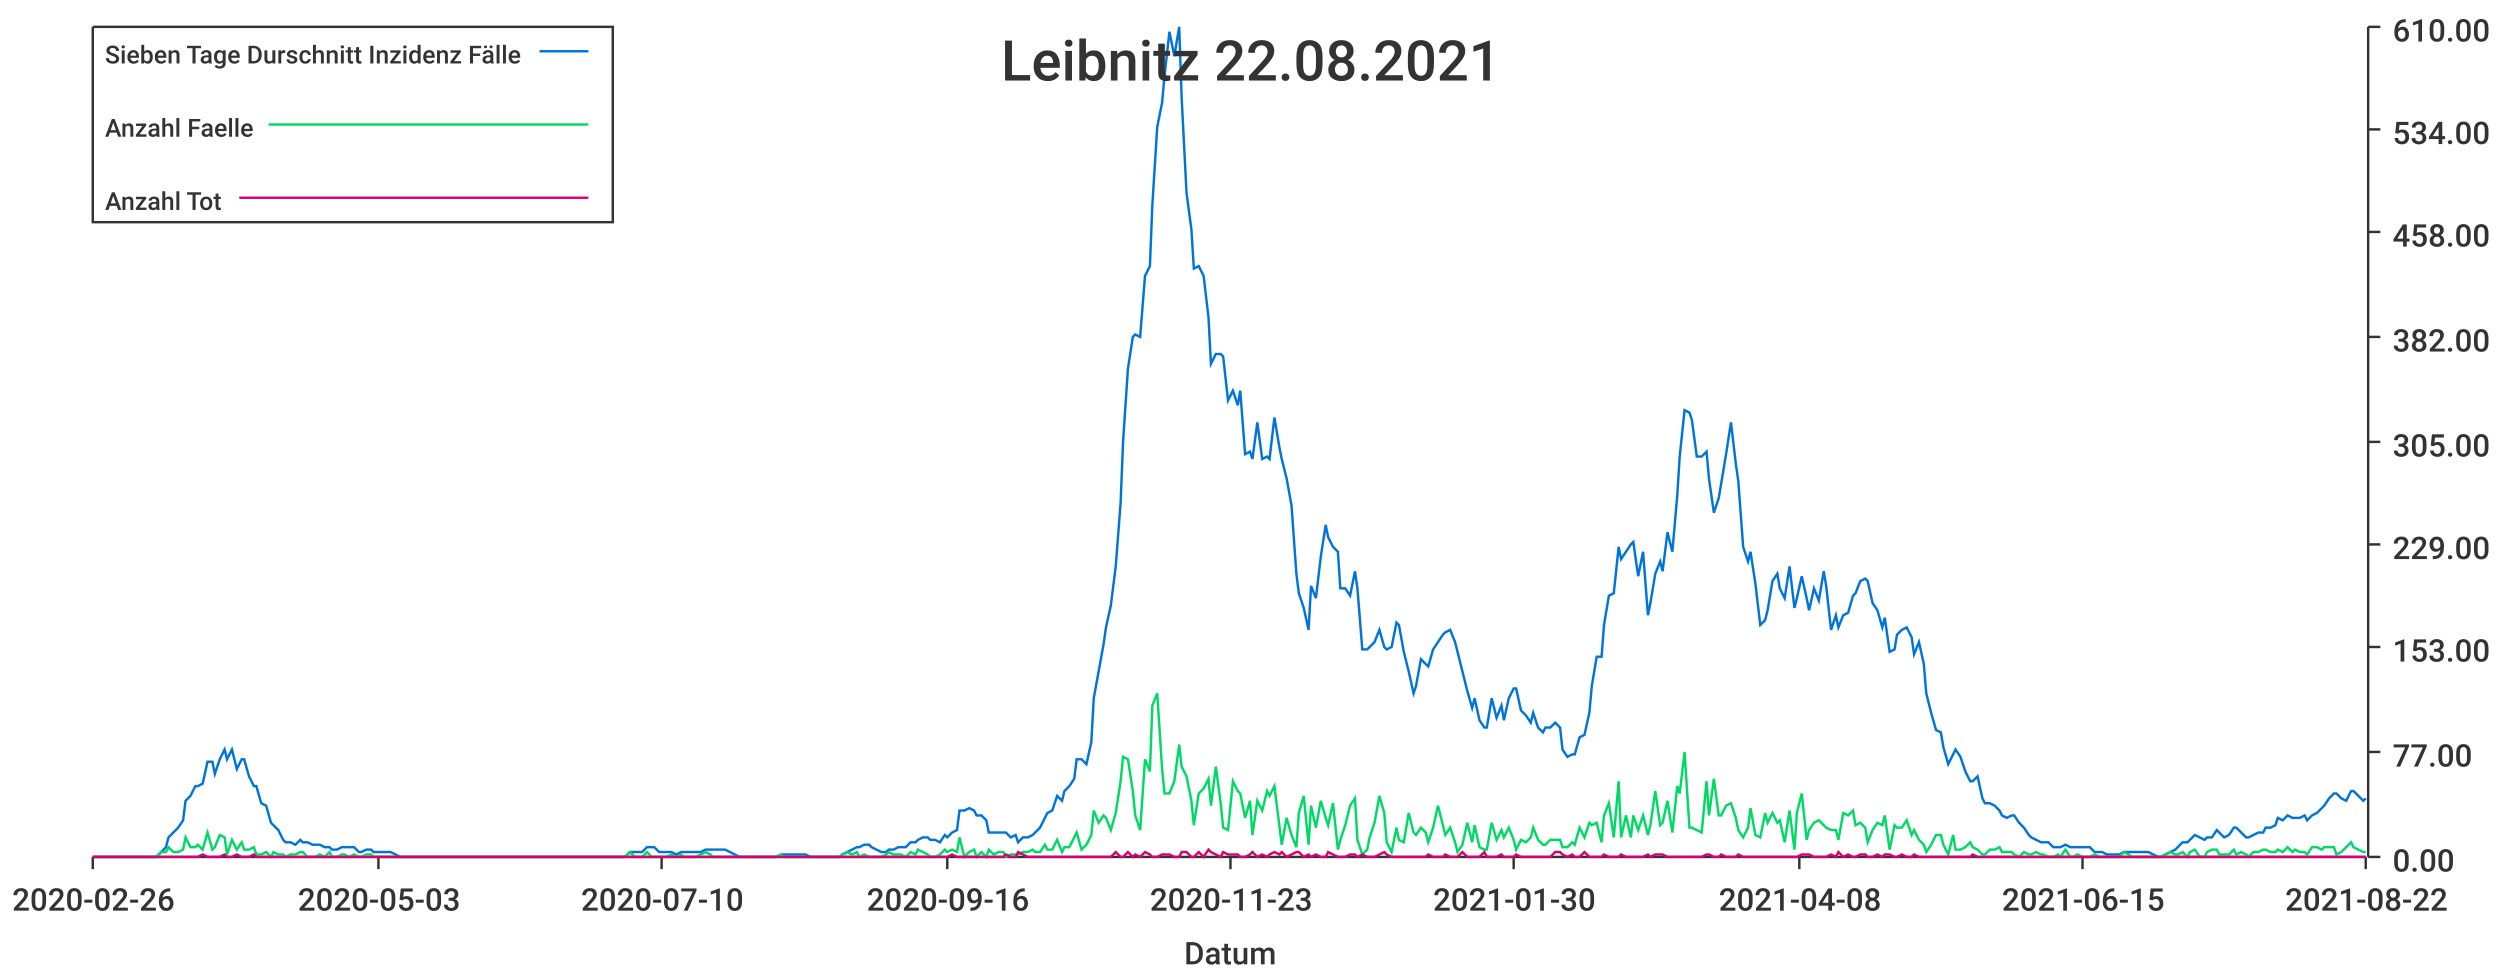
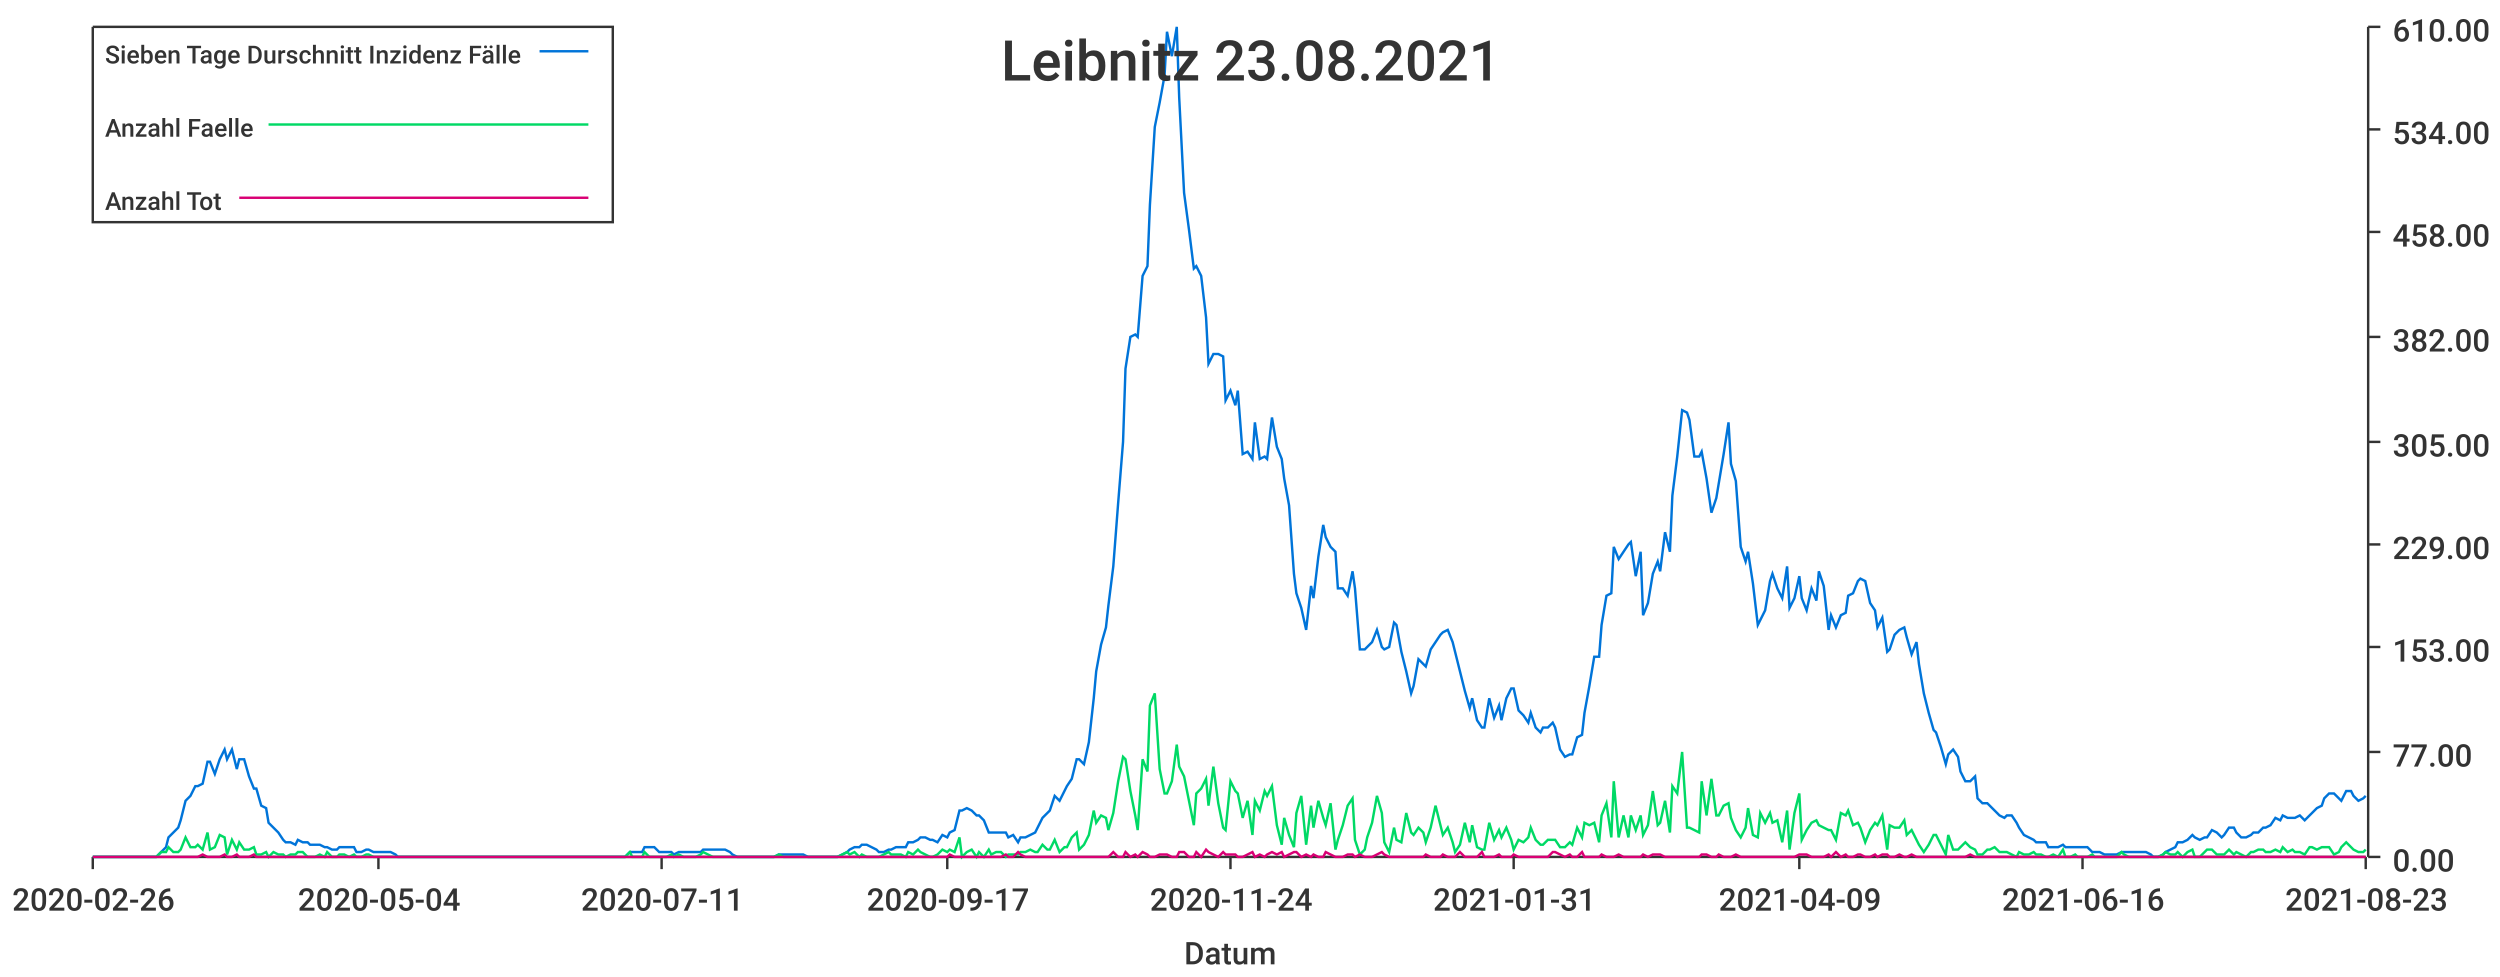
<svg xmlns="http://www.w3.org/2000/svg" width="1024" height="400">\n<path d="M 0 0 L 1024 0 L 1024 400 L 0 400 L 0 0" style="stroke-width:0;stroke:rgba(255,255,255,1.0);fill:rgba(255,255,255,1.0)" />
  <path d="M 38 11 L 969 11 L 969 351 L 38 351 L 38 11" style="stroke-width:0;stroke:rgba(255,255,255,1.0);fill:rgba(255,255,255,1.0)" />
  <path d="M 38 351 L 969 351" style="stroke-width:1;stroke:rgba(51,51,51,1.0);fill:none" />
  <path d="M 38 351 L 38 356" style="stroke-width:1;stroke:rgba(51,51,51,1.0);fill:none" />
  <text x="5" y="373" style="stroke-width:0;stroke:none;fill:rgba(51,51,51,1.0);font-size:12.8px;font-family:'Roboto Medium',sans-serif">2020-02-26</text>
  <path d="M 155 351 L 155 356" style="stroke-width:1;stroke:rgba(51,51,51,1.0);fill:none" />
-   <text x="122" y="373" style="stroke-width:0;stroke:none;fill:rgba(51,51,51,1.0);font-size:12.8px;font-family:'Roboto Medium',sans-serif">2020-05-03</text>
+   <text x="122" y="373" style="stroke-width:0;stroke:none;fill:rgba(51,51,51,1.0);font-size:12.8px;font-family:'Roboto Medium',sans-serif">2020-05-04</text>
  <path d="M 271 351 L 271 356" style="stroke-width:1;stroke:rgba(51,51,51,1.0);fill:none" />
-   <text x="238" y="373" style="stroke-width:0;stroke:none;fill:rgba(51,51,51,1.0);font-size:12.8px;font-family:'Roboto Medium',sans-serif">2020-07-10</text>
+   <text x="238" y="373" style="stroke-width:0;stroke:none;fill:rgba(51,51,51,1.0);font-size:12.8px;font-family:'Roboto Medium',sans-serif">2020-07-11</text>
  <path d="M 388 351 L 388 356" style="stroke-width:1;stroke:rgba(51,51,51,1.0);fill:none" />
-   <text x="355" y="373" style="stroke-width:0;stroke:none;fill:rgba(51,51,51,1.0);font-size:12.8px;font-family:'Roboto Medium',sans-serif">2020-09-16</text>
+   <text x="355" y="373" style="stroke-width:0;stroke:none;fill:rgba(51,51,51,1.0);font-size:12.8px;font-family:'Roboto Medium',sans-serif">2020-09-17</text>
  <path d="M 504 351 L 504 356" style="stroke-width:1;stroke:rgba(51,51,51,1.0);fill:none" />
-   <text x="471" y="373" style="stroke-width:0;stroke:none;fill:rgba(51,51,51,1.0);font-size:12.8px;font-family:'Roboto Medium',sans-serif">2020-11-23</text>
+   <text x="471" y="373" style="stroke-width:0;stroke:none;fill:rgba(51,51,51,1.0);font-size:12.8px;font-family:'Roboto Medium',sans-serif">2020-11-24</text>
  <path d="M 620 351 L 620 356" style="stroke-width:1;stroke:rgba(51,51,51,1.0);fill:none" />
-   <text x="587" y="373" style="stroke-width:0;stroke:none;fill:rgba(51,51,51,1.0);font-size:12.8px;font-family:'Roboto Medium',sans-serif">2021-01-30</text>
+   <text x="587" y="373" style="stroke-width:0;stroke:none;fill:rgba(51,51,51,1.0);font-size:12.8px;font-family:'Roboto Medium',sans-serif">2021-01-31</text>
  <path d="M 737 351 L 737 356" style="stroke-width:1;stroke:rgba(51,51,51,1.0);fill:none" />
-   <text x="704" y="373" style="stroke-width:0;stroke:none;fill:rgba(51,51,51,1.0);font-size:12.8px;font-family:'Roboto Medium',sans-serif">2021-04-08</text>
+   <text x="704" y="373" style="stroke-width:0;stroke:none;fill:rgba(51,51,51,1.0);font-size:12.8px;font-family:'Roboto Medium',sans-serif">2021-04-09</text>
  <path d="M 853 351 L 853 356" style="stroke-width:1;stroke:rgba(51,51,51,1.0);fill:none" />
-   <text x="820" y="373" style="stroke-width:0;stroke:none;fill:rgba(51,51,51,1.0);font-size:12.8px;font-family:'Roboto Medium',sans-serif">2021-06-15</text>
+   <text x="820" y="373" style="stroke-width:0;stroke:none;fill:rgba(51,51,51,1.0);font-size:12.8px;font-family:'Roboto Medium',sans-serif">2021-06-16</text>
  <path d="M 969 351 L 969 356" style="stroke-width:1;stroke:rgba(51,51,51,1.0);fill:none" />
-   <text x="936" y="373" style="stroke-width:0;stroke:none;fill:rgba(51,51,51,1.0);font-size:12.8px;font-family:'Roboto Medium',sans-serif">2021-08-22</text>
+   <text x="936" y="373" style="stroke-width:0;stroke:none;fill:rgba(51,51,51,1.0);font-size:12.8px;font-family:'Roboto Medium',sans-serif">2021-08-23</text>
  <text x="485" y="395" style="stroke-width:0;stroke:none;fill:rgba(51,51,51,1.0);font-size:12.8px;font-family:'Roboto Medium',sans-serif">Datum</text>
  <path d="M 970 351 L 970 11" style="stroke-width:1;stroke:rgba(51,51,51,1.0);fill:none" />
  <path d="M 970 351 L 975 351" style="stroke-width:1;stroke:rgba(51,51,51,1.0);fill:none" />
  <text x="980" y="357" style="stroke-width:0;stroke:none;fill:rgba(51,51,51,1.0);font-size:12.8px;font-family:'Roboto Medium',sans-serif">0.00</text>
  <path d="M 970 308 L 975 308" style="stroke-width:1;stroke:rgba(51,51,51,1.0);fill:none" />
  <text x="980" y="314" style="stroke-width:0;stroke:none;fill:rgba(51,51,51,1.0);font-size:12.8px;font-family:'Roboto Medium',sans-serif">77.00</text>
  <path d="M 970 265 L 975 265" style="stroke-width:1;stroke:rgba(51,51,51,1.0);fill:none" />
  <text x="980" y="271" style="stroke-width:0;stroke:none;fill:rgba(51,51,51,1.0);font-size:12.8px;font-family:'Roboto Medium',sans-serif">153.00</text>
  <path d="M 970 223 L 975 223" style="stroke-width:1;stroke:rgba(51,51,51,1.0);fill:none" />
  <text x="980" y="229" style="stroke-width:0;stroke:none;fill:rgba(51,51,51,1.0);font-size:12.8px;font-family:'Roboto Medium',sans-serif">229.00</text>
  <path d="M 970 181 L 975 181" style="stroke-width:1;stroke:rgba(51,51,51,1.0);fill:none" />
  <text x="980" y="187" style="stroke-width:0;stroke:none;fill:rgba(51,51,51,1.0);font-size:12.8px;font-family:'Roboto Medium',sans-serif">305.00</text>
  <path d="M 970 138 L 975 138" style="stroke-width:1;stroke:rgba(51,51,51,1.0);fill:none" />
  <text x="980" y="144" style="stroke-width:0;stroke:none;fill:rgba(51,51,51,1.0);font-size:12.8px;font-family:'Roboto Medium',sans-serif">382.00</text>
  <path d="M 970 95 L 975 95" style="stroke-width:1;stroke:rgba(51,51,51,1.0);fill:none" />
  <text x="980" y="101" style="stroke-width:0;stroke:none;fill:rgba(51,51,51,1.0);font-size:12.8px;font-family:'Roboto Medium',sans-serif">458.00</text>
  <path d="M 970 53 L 975 53" style="stroke-width:1;stroke:rgba(51,51,51,1.0);fill:none" />
  <text x="980" y="59" style="stroke-width:0;stroke:none;fill:rgba(51,51,51,1.0);font-size:12.8px;font-family:'Roboto Medium',sans-serif">534.00</text>
  <path d="M 970 11 L 975 11" style="stroke-width:1;stroke:rgba(51,51,51,1.0);fill:none" />
  <text x="980" y="17" style="stroke-width:0;stroke:none;fill:rgba(51,51,51,1.0);font-size:12.8px;font-family:'Roboto Medium',sans-serif">610.00</text>
-   <path d="M 38 351 L 40 351 L 42 351 L 44 351 L 45 351 L 47 351 L 49 351 L 51 351 L 52 351 L 54 351 L 56 351 L 57 351 L 59 351 L 61 351 L 63 351 L 64 351 L 66 349 L 68 347 L 69 343 L 71 341 L 73 339 L 75 336 L 76 328 L 78 326 L 80 322 L 81 322 L 83 321 L 85 312 L 87 312 L 88 317 L 90 311 L 92 307 L 93 311 L 95 307 L 97 315 L 99 311 L 100 311 L 102 318 L 104 322 L 105 322 L 107 329 L 109 330 L 111 337 L 112 338 L 114 340 L 116 344 L 117 345 L 119 345 L 121 346 L 123 344 L 124 345 L 126 345 L 128 346 L 129 346 L 131 346 L 133 347 L 135 347 L 136 348 L 138 348 L 140 347 L 141 347 L 143 347 L 145 347 L 147 349 L 148 349 L 150 348 L 152 348 L 153 349 L 155 349 L 157 349 L 159 349 L 160 349 L 162 350 L 164 351 L 165 351 L 167 351 L 169 351 L 171 351 L 172 351 L 174 351 L 176 351 L 177 351 L 179 351 L 181 351 L 183 351 L 184 351 L 186 351 L 188 351 L 189 351 L 191 351 L 193 351 L 195 351 L 196 351 L 198 351 L 200 351 L 201 351 L 203 351 L 205 351 L 207 351 L 208 351 L 210 351 L 212 351 L 213 351 L 215 351 L 217 351 L 219 351 L 220 351 L 222 351 L 224 351 L 225 351 L 227 351 L 229 351 L 231 351 L 232 351 L 234 351 L 236 351 L 237 351 L 239 351 L 241 351 L 243 351 L 244 351 L 246 351 L 248 351 L 249 351 L 251 351 L 253 351 L 255 351 L 256 351 L 258 349 L 260 349 L 261 349 L 263 349 L 265 347 L 267 347 L 268 347 L 270 349 L 272 349 L 273 349 L 275 349 L 277 350 L 279 349 L 280 349 L 282 349 L 284 349 L 285 349 L 287 349 L 289 348 L 291 348 L 292 348 L 294 348 L 296 348 L 297 348 L 299 349 L 301 350 L 303 351 L 304 351 L 306 351 L 308 351 L 309 351 L 311 351 L 313 351 L 315 351 L 316 351 L 318 351 L 320 350 L 321 350 L 323 350 L 325 350 L 327 350 L 328 350 L 330 350 L 332 351 L 333 351 L 335 351 L 337 351 L 339 351 L 340 351 L 342 351 L 344 351 L 345 350 L 347 349 L 349 348 L 351 347 L 352 347 L 354 346 L 356 346 L 357 347 L 359 348 L 361 349 L 363 349 L 364 348 L 366 348 L 368 347 L 369 347 L 371 347 L 373 345 L 375 345 L 376 344 L 378 343 L 380 343 L 381 344 L 383 344 L 385 345 L 387 342 L 388 343 L 390 341 L 392 340 L 393 332 L 395 332 L 397 331 L 399 332 L 400 334 L 402 334 L 404 336 L 405 341 L 407 341 L 409 341 L 411 341 L 412 341 L 414 343 L 416 342 L 417 345 L 419 343 L 421 343 L 423 342 L 424 341 L 426 339 L 428 335 L 429 333 L 431 332 L 433 326 L 435 328 L 436 324 L 438 322 L 440 319 L 441 311 L 443 311 L 445 313 L 447 304 L 448 286 L 450 275 L 452 264 L 453 257 L 455 248 L 457 232 L 459 206 L 460 181 L 462 151 L 464 138 L 465 137 L 467 138 L 469 113 L 471 109 L 472 84 L 474 52 L 476 42 L 477 31 L 479 13 L 481 23 L 483 11 L 484 40 L 486 79 L 488 94 L 489 110 L 491 109 L 493 113 L 495 130 L 496 149 L 498 145 L 500 145 L 501 146 L 503 164 L 505 160 L 507 166 L 508 160 L 510 186 L 512 185 L 513 188 L 515 173 L 517 188 L 519 187 L 520 188 L 522 171 L 524 183 L 525 188 L 527 196 L 529 207 L 531 235 L 532 243 L 534 249 L 536 258 L 537 240 L 539 245 L 541 228 L 543 215 L 544 220 L 546 224 L 548 226 L 549 241 L 551 241 L 553 244 L 555 234 L 556 241 L 558 266 L 560 266 L 561 265 L 563 263 L 565 258 L 567 265 L 568 266 L 570 265 L 572 255 L 573 256 L 575 267 L 577 275 L 579 284 L 580 281 L 582 270 L 584 272 L 585 273 L 587 266 L 589 263 L 591 260 L 592 259 L 594 258 L 596 263 L 597 267 L 599 275 L 601 283 L 603 290 L 604 286 L 606 295 L 608 298 L 609 298 L 611 286 L 613 294 L 615 289 L 616 295 L 618 286 L 620 282 L 621 282 L 623 291 L 625 293 L 627 296 L 628 292 L 630 298 L 632 300 L 633 298 L 635 298 L 637 296 L 639 298 L 640 307 L 642 310 L 644 309 L 645 309 L 647 302 L 649 301 L 651 292 L 652 281 L 654 269 L 656 269 L 657 256 L 659 244 L 661 243 L 663 224 L 664 229 L 666 226 L 668 223 L 669 222 L 671 236 L 673 226 L 675 252 L 676 247 L 678 235 L 680 230 L 681 234 L 683 218 L 685 226 L 687 203 L 688 187 L 690 168 L 692 169 L 693 172 L 695 187 L 697 187 L 699 185 L 700 196 L 702 210 L 704 204 L 705 198 L 707 186 L 709 173 L 711 190 L 712 197 L 714 224 L 716 230 L 717 226 L 719 239 L 721 256 L 723 254 L 724 250 L 726 238 L 728 235 L 729 241 L 731 245 L 733 232 L 735 249 L 736 245 L 738 236 L 740 245 L 741 250 L 743 241 L 745 246 L 747 234 L 748 240 L 750 258 L 752 252 L 753 257 L 755 252 L 757 251 L 759 244 L 760 243 L 762 238 L 764 237 L 765 238 L 767 247 L 769 250 L 771 257 L 772 253 L 774 267 L 776 266 L 777 260 L 779 258 L 781 257 L 783 261 L 784 268 L 786 263 L 788 272 L 789 284 L 791 292 L 793 299 L 795 300 L 796 306 L 798 313 L 800 309 L 801 307 L 803 310 L 805 316 L 807 320 L 808 320 L 810 318 L 812 327 L 813 329 L 815 329 L 817 330 L 819 332 L 820 334 L 822 335 L 824 334 L 825 334 L 827 337 L 829 339 L 831 342 L 832 343 L 834 344 L 836 345 L 837 345 L 839 345 L 841 347 L 843 347 L 844 347 L 846 346 L 848 347 L 849 347 L 851 347 L 853 347 L 855 347 L 856 347 L 858 349 L 860 349 L 861 349 L 863 350 L 865 350 L 867 350 L 868 350 L 870 349 L 872 349 L 873 349 L 875 349 L 877 349 L 879 349 L 880 349 L 882 350 L 884 351 L 885 351 L 887 350 L 889 349 L 891 348 L 892 347 L 894 345 L 896 345 L 897 344 L 899 342 L 901 343 L 903 344 L 904 343 L 906 343 L 908 340 L 909 341 L 911 343 L 913 342 L 915 339 L 916 339 L 918 341 L 920 343 L 921 343 L 923 342 L 925 341 L 927 341 L 928 339 L 930 339 L 932 338 L 933 335 L 935 336 L 937 334 L 939 335 L 940 335 L 942 335 L 944 334 L 945 336 L 947 334 L 949 333 L 951 331 L 952 330 L 954 327 L 956 325 L 957 325 L 959 327 L 961 328 L 963 324 L 964 324 L 966 326 L 968 328 L 969 327" style="stroke-width:1;stroke:rgba(0,116,217,1.0);fill:none" />
-   <path d="M 38 351 L 40 351 L 42 351 L 44 351 L 45 351 L 47 351 L 49 351 L 51 351 L 52 351 L 54 351 L 56 351 L 57 351 L 59 351 L 61 351 L 63 351 L 64 351 L 66 349 L 68 349 L 69 347 L 71 349 L 73 349 L 75 348 L 76 343 L 78 347 L 80 347 L 81 346 L 83 348 L 85 341 L 87 348 L 88 347 L 90 342 L 92 343 L 93 350 L 95 344 L 97 348 L 99 345 L 100 348 L 102 348 L 104 347 L 105 350 L 107 350 L 109 349 L 111 351 L 112 349 L 114 350 L 116 350 L 117 351 L 119 350 L 121 350 L 123 349 L 124 349 L 126 351 L 128 351 L 129 351 L 131 350 L 133 351 L 135 349 L 136 351 L 138 351 L 140 350 L 141 350 L 143 351 L 145 350 L 147 351 L 148 351 L 150 350 L 152 350 L 153 351 L 155 351 L 157 351 L 159 351 L 160 351 L 162 351 L 164 351 L 165 351 L 167 351 L 169 351 L 171 351 L 172 351 L 174 351 L 176 351 L 177 351 L 179 351 L 181 351 L 183 351 L 184 351 L 186 351 L 188 351 L 189 351 L 191 351 L 193 351 L 195 351 L 196 351 L 198 351 L 200 351 L 201 351 L 203 351 L 205 351 L 207 351 L 208 351 L 210 351 L 212 351 L 213 351 L 215 351 L 217 351 L 219 351 L 220 351 L 222 351 L 224 351 L 225 351 L 227 351 L 229 351 L 231 351 L 232 351 L 234 351 L 236 351 L 237 351 L 239 351 L 241 351 L 243 351 L 244 351 L 246 351 L 248 351 L 249 351 L 251 351 L 253 351 L 255 351 L 256 351 L 258 349 L 260 351 L 261 351 L 263 351 L 265 349 L 267 351 L 268 351 L 270 351 L 272 351 L 273 351 L 275 350 L 277 351 L 279 350 L 280 351 L 282 351 L 284 351 L 285 351 L 287 350 L 289 349 L 291 350 L 292 351 L 294 351 L 296 351 L 297 351 L 299 351 L 301 351 L 303 351 L 304 351 L 306 351 L 308 351 L 309 351 L 311 351 L 313 351 L 315 351 L 316 351 L 318 351 L 320 350 L 321 351 L 323 351 L 325 351 L 327 351 L 328 351 L 330 351 L 332 351 L 333 351 L 335 351 L 337 351 L 339 351 L 340 351 L 342 351 L 344 351 L 345 350 L 347 349 L 349 350 L 351 349 L 352 351 L 354 350 L 356 351 L 357 351 L 359 351 L 361 351 L 363 350 L 364 349 L 366 350 L 368 350 L 369 350 L 371 351 L 373 349 L 375 350 L 376 348 L 378 349 L 380 350 L 381 351 L 383 351 L 385 350 L 387 348 L 388 349 L 390 348 L 392 349 L 393 343 L 395 351 L 397 349 L 399 348 L 400 351 L 402 349 L 404 351 L 405 348 L 407 350 L 409 349 L 411 349 L 412 351 L 414 350 L 416 350 L 417 350 L 419 349 L 421 349 L 423 348 L 424 349 L 426 349 L 428 346 L 429 348 L 431 348 L 433 344 L 435 349 L 436 347 L 438 347 L 440 343 L 441 341 L 443 348 L 445 346 L 447 342 L 448 332 L 450 337 L 452 334 L 453 335 L 455 340 L 457 333 L 459 320 L 460 310 L 462 311 L 464 324 L 465 334 L 467 340 L 469 311 L 471 316 L 472 289 L 474 284 L 476 315 L 477 325 L 479 325 L 481 320 L 483 305 L 484 314 L 486 318 L 488 328 L 489 338 L 491 325 L 493 323 L 495 319 L 496 330 L 498 314 L 500 329 L 501 339 L 503 340 L 505 320 L 507 324 L 508 325 L 510 335 L 512 328 L 513 342 L 515 328 L 517 332 L 519 324 L 520 326 L 522 322 L 524 338 L 525 346 L 527 335 L 529 342 L 531 347 L 532 333 L 534 326 L 536 346 L 537 330 L 539 339 L 541 328 L 543 335 L 544 338 L 546 329 L 548 348 L 549 344 L 551 338 L 553 330 L 555 327 L 556 344 L 558 350 L 560 348 L 561 343 L 563 337 L 565 326 L 567 333 L 568 345 L 570 349 L 572 339 L 573 344 L 575 345 L 577 333 L 579 341 L 580 342 L 582 339 L 584 341 L 585 345 L 587 339 L 589 330 L 591 338 L 592 342 L 594 339 L 596 345 L 597 349 L 599 346 L 601 337 L 603 345 L 604 338 L 606 347 L 608 348 L 609 348 L 611 337 L 613 344 L 615 340 L 616 343 L 618 339 L 620 344 L 621 348 L 623 344 L 625 345 L 627 343 L 628 339 L 630 344 L 632 346 L 633 346 L 635 344 L 637 344 L 639 344 L 640 347 L 642 347 L 644 345 L 645 346 L 647 339 L 649 343 L 651 337 L 652 338 L 654 337 L 656 345 L 657 334 L 659 329 L 661 343 L 663 320 L 664 343 L 666 334 L 668 343 L 669 334 L 671 340 L 673 334 L 675 342 L 676 338 L 678 324 L 680 338 L 681 337 L 683 328 L 685 341 L 687 322 L 688 325 L 690 308 L 692 339 L 693 339 L 695 340 L 697 341 L 699 320 L 700 334 L 702 319 L 704 334 L 705 334 L 707 330 L 709 329 L 711 335 L 712 340 L 714 343 L 716 339 L 717 331 L 719 342 L 721 343 L 723 333 L 724 337 L 726 333 L 728 337 L 729 336 L 731 345 L 733 332 L 735 348 L 736 333 L 738 325 L 740 344 L 741 340 L 743 337 L 745 336 L 747 338 L 748 339 L 750 340 L 752 340 L 753 344 L 755 333 L 757 334 L 759 332 L 760 338 L 762 337 L 764 339 L 765 345 L 767 340 L 769 337 L 771 338 L 772 334 L 774 348 L 776 338 L 777 339 L 779 339 L 781 336 L 783 342 L 784 340 L 786 344 L 788 346 L 789 349 L 791 346 L 793 342 L 795 342 L 796 346 L 798 350 L 800 342 L 801 348 L 803 348 L 805 347 L 807 345 L 808 347 L 810 348 L 812 350 L 813 350 L 815 348 L 817 348 L 819 347 L 820 349 L 822 349 L 824 349 L 825 350 L 827 351 L 829 349 L 831 350 L 832 350 L 834 349 L 836 350 L 837 350 L 839 351 L 841 351 L 843 350 L 844 351 L 846 348 L 848 351 L 849 351 L 851 350 L 853 351 L 855 351 L 856 351 L 858 350 L 860 351 L 861 351 L 863 351 L 865 351 L 867 351 L 868 351 L 870 349 L 872 350 L 873 351 L 875 351 L 877 351 L 879 351 L 880 351 L 882 351 L 884 351 L 885 351 L 887 350 L 889 349 L 891 350 L 892 350 L 894 349 L 896 351 L 897 349 L 899 348 L 901 351 L 903 351 L 904 349 L 906 348 L 908 348 L 909 350 L 911 350 L 913 350 L 915 348 L 916 350 L 918 349 L 920 350 L 921 351 L 923 349 L 925 349 L 927 348 L 928 348 L 930 349 L 932 349 L 933 348 L 935 349 L 937 347 L 939 349 L 940 348 L 942 349 L 944 349 L 945 350 L 947 347 L 949 347 L 951 348 L 952 347 L 954 347 L 956 347 L 957 350 L 959 349 L 961 347 L 963 345 L 964 347 L 966 348 L 968 349 L 969 349" style="stroke-width:1;stroke:rgba(0,217,101,1.0);fill:none" />
-   <path d="M 38 351 L 40 351 L 42 351 L 44 351 L 45 351 L 47 351 L 49 351 L 51 351 L 52 351 L 54 351 L 56 351 L 57 351 L 59 351 L 61 351 L 63 351 L 64 351 L 66 351 L 68 351 L 69 351 L 71 351 L 73 351 L 75 351 L 76 351 L 78 351 L 80 351 L 81 351 L 83 350 L 85 351 L 87 351 L 88 351 L 90 351 L 92 350 L 93 351 L 95 351 L 97 350 L 99 351 L 100 351 L 102 351 L 104 350 L 105 351 L 107 351 L 109 351 L 111 351 L 112 351 L 114 351 L 116 351 L 117 351 L 119 351 L 121 351 L 123 351 L 124 351 L 126 351 L 128 351 L 129 351 L 131 351 L 133 351 L 135 351 L 136 351 L 138 351 L 140 351 L 141 351 L 143 351 L 145 351 L 147 351 L 148 351 L 150 351 L 152 351 L 153 351 L 155 351 L 157 351 L 159 351 L 160 351 L 162 351 L 164 351 L 165 351 L 167 351 L 169 351 L 171 351 L 172 351 L 174 351 L 176 351 L 177 351 L 179 351 L 181 351 L 183 351 L 184 351 L 186 351 L 188 351 L 189 351 L 191 351 L 193 351 L 195 351 L 196 351 L 198 351 L 200 351 L 201 351 L 203 351 L 205 351 L 207 351 L 208 351 L 210 351 L 212 351 L 213 351 L 215 351 L 217 351 L 219 351 L 220 351 L 222 351 L 224 351 L 225 351 L 227 351 L 229 351 L 231 351 L 232 351 L 234 351 L 236 351 L 237 351 L 239 351 L 241 351 L 243 351 L 244 351 L 246 351 L 248 351 L 249 351 L 251 351 L 253 351 L 255 351 L 256 351 L 258 351 L 260 351 L 261 351 L 263 351 L 265 351 L 267 351 L 268 351 L 270 351 L 272 351 L 273 351 L 275 351 L 277 351 L 279 351 L 280 351 L 282 351 L 284 351 L 285 351 L 287 351 L 289 351 L 291 351 L 292 351 L 294 351 L 296 351 L 297 351 L 299 351 L 301 351 L 303 351 L 304 351 L 306 351 L 308 351 L 309 351 L 311 351 L 313 351 L 315 351 L 316 351 L 318 351 L 320 351 L 321 351 L 323 351 L 325 351 L 327 351 L 328 351 L 330 351 L 332 351 L 333 351 L 335 351 L 337 351 L 339 351 L 340 351 L 342 351 L 344 351 L 345 351 L 347 351 L 349 351 L 351 351 L 352 351 L 354 351 L 356 351 L 357 351 L 359 351 L 361 351 L 363 351 L 364 351 L 366 351 L 368 351 L 369 351 L 371 351 L 373 351 L 375 351 L 376 351 L 378 351 L 380 351 L 381 351 L 383 351 L 385 351 L 387 351 L 388 351 L 390 350 L 392 351 L 393 351 L 395 351 L 397 351 L 399 351 L 400 351 L 402 351 L 404 351 L 405 351 L 407 351 L 409 351 L 411 351 L 412 350 L 414 351 L 416 351 L 417 349 L 419 350 L 421 351 L 423 351 L 424 351 L 426 351 L 428 351 L 429 351 L 431 351 L 433 351 L 435 351 L 436 351 L 438 351 L 440 351 L 441 351 L 443 351 L 445 351 L 447 351 L 448 351 L 450 351 L 452 351 L 453 351 L 455 351 L 457 349 L 459 351 L 460 351 L 462 349 L 464 351 L 465 350 L 467 351 L 469 349 L 471 350 L 472 351 L 474 351 L 476 350 L 477 350 L 479 350 L 481 351 L 483 351 L 484 349 L 486 349 L 488 351 L 489 351 L 491 349 L 493 351 L 495 348 L 496 349 L 498 350 L 500 351 L 501 349 L 503 350 L 505 350 L 507 350 L 508 351 L 510 351 L 512 350 L 513 349 L 515 351 L 517 350 L 519 351 L 520 350 L 522 349 L 524 350 L 525 349 L 527 351 L 529 350 L 531 349 L 532 349 L 534 351 L 536 350 L 537 351 L 539 350 L 541 351 L 543 351 L 544 349 L 546 350 L 548 351 L 549 351 L 551 351 L 553 350 L 555 350 L 556 351 L 558 350 L 560 351 L 561 351 L 563 351 L 565 350 L 567 349 L 568 350 L 570 351 L 572 351 L 573 351 L 575 351 L 577 351 L 579 351 L 580 351 L 582 351 L 584 351 L 585 350 L 587 351 L 589 351 L 591 351 L 592 350 L 594 351 L 596 351 L 597 351 L 599 349 L 601 351 L 603 351 L 604 351 L 606 351 L 608 349 L 609 351 L 611 351 L 613 351 L 615 350 L 616 351 L 618 351 L 620 351 L 621 350 L 623 351 L 625 351 L 627 351 L 628 351 L 630 351 L 632 351 L 633 351 L 635 351 L 637 349 L 639 349 L 640 350 L 642 351 L 644 350 L 645 351 L 647 351 L 649 349 L 651 351 L 652 351 L 654 351 L 656 351 L 657 350 L 659 351 L 661 351 L 663 351 L 664 350 L 666 351 L 668 351 L 669 351 L 671 351 L 673 351 L 675 350 L 676 351 L 678 350 L 680 350 L 681 350 L 683 351 L 685 351 L 687 351 L 688 351 L 690 351 L 692 351 L 693 351 L 695 351 L 697 351 L 699 350 L 700 350 L 702 351 L 704 351 L 705 350 L 707 351 L 709 351 L 711 351 L 712 350 L 714 351 L 716 351 L 717 351 L 719 351 L 721 351 L 723 351 L 724 351 L 726 351 L 728 351 L 729 351 L 731 351 L 733 351 L 735 351 L 736 351 L 738 350 L 740 350 L 741 350 L 743 351 L 745 351 L 747 351 L 748 351 L 750 350 L 752 351 L 753 349 L 755 351 L 757 350 L 759 351 L 760 351 L 762 350 L 764 350 L 765 351 L 767 351 L 769 350 L 771 351 L 772 350 L 774 350 L 776 351 L 777 351 L 779 350 L 781 351 L 783 351 L 784 350 L 786 351 L 788 351 L 789 351 L 791 351 L 793 351 L 795 351 L 796 351 L 798 351 L 800 351 L 801 351 L 803 351 L 805 351 L 807 351 L 808 350 L 810 351 L 812 351 L 813 351 L 815 351 L 817 351 L 819 351 L 820 351 L 822 351 L 824 351 L 825 351 L 827 351 L 829 351 L 831 351 L 832 351 L 834 351 L 836 351 L 837 351 L 839 351 L 841 351 L 843 351 L 844 351 L 846 351 L 848 351 L 849 351 L 851 351 L 853 351 L 855 351 L 856 351 L 858 351 L 860 351 L 861 351 L 863 351 L 865 351 L 867 351 L 868 351 L 870 351 L 872 351 L 873 351 L 875 351 L 877 351 L 879 351 L 880 351 L 882 351 L 884 351 L 885 351 L 887 351 L 889 351 L 891 351 L 892 351 L 894 351 L 896 351 L 897 351 L 899 351 L 901 351 L 903 351 L 904 351 L 906 351 L 908 351 L 909 351 L 911 351 L 913 351 L 915 351 L 916 351 L 918 351 L 920 351 L 921 351 L 923 351 L 925 351 L 927 351 L 928 351 L 930 351 L 932 351 L 933 351 L 935 351 L 937 351 L 939 351 L 940 351 L 942 351 L 944 351 L 945 351 L 947 351 L 949 351 L 951 351 L 952 351 L 954 351 L 956 351 L 957 351 L 959 351 L 961 351 L 963 351 L 964 351 L 966 351 L 968 351 L 969 351" style="stroke-width:1;stroke:rgba(217,0,116,1.0);fill:none" />
-   <text x="410" y="33" style="stroke-width:0;stroke:none;fill:rgba(51,51,51,1.0);font-size:23.0px;font-family:'Roboto Medium',sans-serif">Leibnitz 22.08.2021</text>
+   <path d="M 38 351 L 40 351 L 42 351 L 44 351 L 45 351 L 47 351 L 49 351 L 50 351 L 52 351 L 54 351 L 56 351 L 57 351 L 59 351 L 61 351 L 62 351 L 64 351 L 66 349 L 68 347 L 69 343 L 71 341 L 73 339 L 74 336 L 76 328 L 78 326 L 80 322 L 81 322 L 83 321 L 85 312 L 86 312 L 88 317 L 90 311 L 92 307 L 93 311 L 95 307 L 97 315 L 98 311 L 100 311 L 102 318 L 104 323 L 105 323 L 107 330 L 109 331 L 110 337 L 112 339 L 114 341 L 116 344 L 117 345 L 119 345 L 121 346 L 122 344 L 124 345 L 126 345 L 127 346 L 129 346 L 131 346 L 133 347 L 134 347 L 136 348 L 138 348 L 139 347 L 141 347 L 143 347 L 145 347 L 146 349 L 148 349 L 150 348 L 151 348 L 153 349 L 155 349 L 157 349 L 158 349 L 160 349 L 162 350 L 163 351 L 165 351 L 167 351 L 169 351 L 170 351 L 172 351 L 174 351 L 175 351 L 177 351 L 179 351 L 181 351 L 182 351 L 184 351 L 186 351 L 187 351 L 189 351 L 191 351 L 193 351 L 194 351 L 196 351 L 198 351 L 199 351 L 201 351 L 203 351 L 205 351 L 206 351 L 208 351 L 210 351 L 211 351 L 213 351 L 215 351 L 216 351 L 218 351 L 220 351 L 222 351 L 223 351 L 225 351 L 227 351 L 228 351 L 230 351 L 232 351 L 234 351 L 235 351 L 237 351 L 239 351 L 240 351 L 242 351 L 244 351 L 246 351 L 247 351 L 249 351 L 251 351 L 252 351 L 254 351 L 256 351 L 258 349 L 259 349 L 261 349 L 263 349 L 264 347 L 266 347 L 268 347 L 270 349 L 271 349 L 273 349 L 275 349 L 276 350 L 278 349 L 280 349 L 282 349 L 283 349 L 285 349 L 287 349 L 288 348 L 290 348 L 292 348 L 293 348 L 295 348 L 297 348 L 299 349 L 300 350 L 302 351 L 304 351 L 305 351 L 307 351 L 309 351 L 311 351 L 312 351 L 314 351 L 316 351 L 317 351 L 319 350 L 321 350 L 323 350 L 324 350 L 326 350 L 328 350 L 329 350 L 331 351 L 333 351 L 335 351 L 336 351 L 338 351 L 340 351 L 341 351 L 343 351 L 345 350 L 347 349 L 348 348 L 350 347 L 352 347 L 353 346 L 355 346 L 357 347 L 359 348 L 360 349 L 362 349 L 364 348 L 365 348 L 367 347 L 369 347 L 371 347 L 372 345 L 374 345 L 376 344 L 377 343 L 379 343 L 381 344 L 382 344 L 384 345 L 386 342 L 388 343 L 389 341 L 391 340 L 393 332 L 394 332 L 396 331 L 398 332 L 400 334 L 401 334 L 403 336 L 405 341 L 406 341 L 408 341 L 410 341 L 412 341 L 413 343 L 415 342 L 417 345 L 418 343 L 420 343 L 422 342 L 424 341 L 425 339 L 427 335 L 429 333 L 430 332 L 432 326 L 434 328 L 436 324 L 437 322 L 439 319 L 441 311 L 442 311 L 444 313 L 446 304 L 448 286 L 449 275 L 451 264 L 453 257 L 454 248 L 456 232 L 458 206 L 460 181 L 461 151 L 463 138 L 465 137 L 466 138 L 468 113 L 470 109 L 471 84 L 473 52 L 475 42 L 477 31 L 478 13 L 480 23 L 482 11 L 483 40 L 485 79 L 487 94 L 489 110 L 490 109 L 492 113 L 494 130 L 495 149 L 497 145 L 499 145 L 501 146 L 502 164 L 504 160 L 506 166 L 507 160 L 509 186 L 511 185 L 513 188 L 514 173 L 516 188 L 518 187 L 519 188 L 521 171 L 523 183 L 525 188 L 526 196 L 528 207 L 530 235 L 531 243 L 533 249 L 535 258 L 537 240 L 538 245 L 540 228 L 542 215 L 543 220 L 545 224 L 547 226 L 548 241 L 550 241 L 552 244 L 554 234 L 555 241 L 557 266 L 559 266 L 560 265 L 562 263 L 564 258 L 566 265 L 567 266 L 569 265 L 571 255 L 572 256 L 574 267 L 576 275 L 578 284 L 579 281 L 581 270 L 583 272 L 584 273 L 586 266 L 588 263 L 590 260 L 591 259 L 593 258 L 595 263 L 596 267 L 598 275 L 600 283 L 602 290 L 603 286 L 605 295 L 607 298 L 608 298 L 610 286 L 612 294 L 614 289 L 615 295 L 617 286 L 619 282 L 620 282 L 622 291 L 624 293 L 626 296 L 627 292 L 629 298 L 631 300 L 632 298 L 634 298 L 636 296 L 637 298 L 639 307 L 641 310 L 643 309 L 644 309 L 646 302 L 648 301 L 649 292 L 651 281 L 653 269 L 655 269 L 656 256 L 658 244 L 660 243 L 661 224 L 663 229 L 665 226 L 667 223 L 668 222 L 670 236 L 672 226 L 673 252 L 675 247 L 677 235 L 679 230 L 680 234 L 682 218 L 684 226 L 685 203 L 687 187 L 689 168 L 691 169 L 692 172 L 694 187 L 696 187 L 697 185 L 699 196 L 701 210 L 703 204 L 704 198 L 706 186 L 708 173 L 709 190 L 711 197 L 713 224 L 715 230 L 716 226 L 718 239 L 720 256 L 721 254 L 723 250 L 725 238 L 726 235 L 728 241 L 730 245 L 732 232 L 733 249 L 735 245 L 737 236 L 738 245 L 740 250 L 742 241 L 744 246 L 745 234 L 747 240 L 749 258 L 750 252 L 752 257 L 754 252 L 756 251 L 757 244 L 759 243 L 761 238 L 762 237 L 764 238 L 766 247 L 768 250 L 769 257 L 771 253 L 773 267 L 774 266 L 776 260 L 778 258 L 780 257 L 781 261 L 783 268 L 785 263 L 786 272 L 788 284 L 790 292 L 792 299 L 793 300 L 795 306 L 797 313 L 798 309 L 800 307 L 802 310 L 803 316 L 805 320 L 807 320 L 809 318 L 810 327 L 812 329 L 814 329 L 815 330 L 817 332 L 819 334 L 821 335 L 822 334 L 824 334 L 826 337 L 827 339 L 829 342 L 831 343 L 833 344 L 834 345 L 836 345 L 838 345 L 839 347 L 841 347 L 843 347 L 845 346 L 846 347 L 848 347 L 850 347 L 851 347 L 853 347 L 855 347 L 857 349 L 858 349 L 860 349 L 862 350 L 863 350 L 865 350 L 867 350 L 869 349 L 870 349 L 872 349 L 874 349 L 875 349 L 877 349 L 879 349 L 881 350 L 882 351 L 884 351 L 886 350 L 887 349 L 889 348 L 891 347 L 892 345 L 894 345 L 896 344 L 898 342 L 899 343 L 901 344 L 903 343 L 904 343 L 906 340 L 908 341 L 910 343 L 911 342 L 913 339 L 915 339 L 916 341 L 918 343 L 920 343 L 922 342 L 923 341 L 925 341 L 927 339 L 928 339 L 930 338 L 932 335 L 934 336 L 935 334 L 937 335 L 939 335 L 940 335 L 942 334 L 944 336 L 946 334 L 947 333 L 949 331 L 951 330 L 952 327 L 954 325 L 956 325 L 958 327 L 959 328 L 961 324 L 963 324 L 964 326 L 966 328 L 968 327 L 969 326" style="stroke-width:1;stroke:rgba(0,116,217,1.0);fill:none" />
+   <path d="M 38 351 L 40 351 L 42 351 L 44 351 L 45 351 L 47 351 L 49 351 L 50 351 L 52 351 L 54 351 L 56 351 L 57 351 L 59 351 L 61 351 L 62 351 L 64 351 L 66 349 L 68 349 L 69 347 L 71 349 L 73 349 L 74 348 L 76 343 L 78 347 L 80 347 L 81 346 L 83 348 L 85 341 L 86 348 L 88 347 L 90 342 L 92 343 L 93 350 L 95 344 L 97 348 L 98 345 L 100 348 L 102 348 L 104 347 L 105 350 L 107 350 L 109 349 L 110 351 L 112 349 L 114 350 L 116 350 L 117 351 L 119 350 L 121 350 L 122 349 L 124 349 L 126 351 L 127 351 L 129 351 L 131 350 L 133 351 L 134 349 L 136 351 L 138 351 L 139 350 L 141 350 L 143 351 L 145 350 L 146 351 L 148 351 L 150 350 L 151 350 L 153 351 L 155 351 L 157 351 L 158 351 L 160 351 L 162 351 L 163 351 L 165 351 L 167 351 L 169 351 L 170 351 L 172 351 L 174 351 L 175 351 L 177 351 L 179 351 L 181 351 L 182 351 L 184 351 L 186 351 L 187 351 L 189 351 L 191 351 L 193 351 L 194 351 L 196 351 L 198 351 L 199 351 L 201 351 L 203 351 L 205 351 L 206 351 L 208 351 L 210 351 L 211 351 L 213 351 L 215 351 L 216 351 L 218 351 L 220 351 L 222 351 L 223 351 L 225 351 L 227 351 L 228 351 L 230 351 L 232 351 L 234 351 L 235 351 L 237 351 L 239 351 L 240 351 L 242 351 L 244 351 L 246 351 L 247 351 L 249 351 L 251 351 L 252 351 L 254 351 L 256 351 L 258 349 L 259 351 L 261 351 L 263 351 L 264 349 L 266 351 L 268 351 L 270 351 L 271 351 L 273 351 L 275 350 L 276 351 L 278 350 L 280 351 L 282 351 L 283 351 L 285 351 L 287 350 L 288 349 L 290 350 L 292 351 L 293 351 L 295 351 L 297 351 L 299 351 L 300 351 L 302 351 L 304 351 L 305 351 L 307 351 L 309 351 L 311 351 L 312 351 L 314 351 L 316 351 L 317 351 L 319 350 L 321 351 L 323 351 L 324 351 L 326 351 L 328 351 L 329 351 L 331 351 L 333 351 L 335 351 L 336 351 L 338 351 L 340 351 L 341 351 L 343 351 L 345 350 L 347 349 L 348 350 L 350 349 L 352 351 L 353 350 L 355 351 L 357 351 L 359 351 L 360 351 L 362 350 L 364 349 L 365 350 L 367 350 L 369 350 L 371 351 L 372 349 L 374 350 L 376 348 L 377 349 L 379 350 L 381 351 L 382 351 L 384 350 L 386 348 L 388 349 L 389 348 L 391 349 L 393 343 L 394 351 L 396 349 L 398 348 L 400 351 L 401 349 L 403 351 L 405 348 L 406 350 L 408 349 L 410 349 L 412 351 L 413 350 L 415 350 L 417 350 L 418 349 L 420 349 L 422 348 L 424 349 L 425 349 L 427 346 L 429 348 L 430 348 L 432 344 L 434 349 L 436 347 L 437 347 L 439 343 L 441 341 L 442 348 L 444 346 L 446 342 L 448 332 L 449 337 L 451 334 L 453 335 L 454 340 L 456 333 L 458 320 L 460 310 L 461 311 L 463 324 L 465 334 L 466 340 L 468 311 L 470 316 L 471 289 L 473 284 L 475 315 L 477 325 L 478 325 L 480 320 L 482 305 L 483 314 L 485 318 L 487 328 L 489 338 L 490 325 L 492 323 L 494 319 L 495 330 L 497 314 L 499 329 L 501 339 L 502 340 L 504 320 L 506 324 L 507 325 L 509 335 L 511 328 L 513 342 L 514 328 L 516 332 L 518 324 L 519 326 L 521 322 L 523 338 L 525 346 L 526 335 L 528 342 L 530 347 L 531 333 L 533 326 L 535 346 L 537 330 L 538 339 L 540 328 L 542 335 L 543 338 L 545 329 L 547 348 L 548 344 L 550 338 L 552 330 L 554 327 L 555 344 L 557 350 L 559 348 L 560 343 L 562 337 L 564 326 L 566 333 L 567 345 L 569 349 L 571 339 L 572 344 L 574 345 L 576 333 L 578 341 L 579 342 L 581 339 L 583 341 L 584 345 L 586 339 L 588 330 L 590 338 L 591 342 L 593 339 L 595 345 L 596 349 L 598 346 L 600 337 L 602 345 L 603 338 L 605 347 L 607 348 L 608 348 L 610 337 L 612 344 L 614 340 L 615 343 L 617 339 L 619 344 L 620 348 L 622 344 L 624 345 L 626 343 L 627 339 L 629 344 L 631 346 L 632 346 L 634 344 L 636 344 L 637 344 L 639 347 L 641 347 L 643 345 L 644 346 L 646 339 L 648 343 L 649 337 L 651 338 L 653 337 L 655 345 L 656 334 L 658 329 L 660 343 L 661 320 L 663 343 L 665 334 L 667 343 L 668 334 L 670 340 L 672 334 L 673 342 L 675 338 L 677 324 L 679 338 L 680 337 L 682 328 L 684 341 L 685 322 L 687 325 L 689 308 L 691 339 L 692 339 L 694 340 L 696 341 L 697 320 L 699 334 L 701 319 L 703 334 L 704 334 L 706 330 L 708 329 L 709 335 L 711 340 L 713 343 L 715 339 L 716 331 L 718 342 L 720 343 L 721 333 L 723 337 L 725 333 L 726 337 L 728 336 L 730 345 L 732 332 L 733 348 L 735 333 L 737 325 L 738 344 L 740 340 L 742 337 L 744 336 L 745 338 L 747 339 L 749 340 L 750 340 L 752 344 L 754 333 L 756 334 L 757 332 L 759 338 L 761 337 L 762 339 L 764 345 L 766 340 L 768 337 L 769 338 L 771 334 L 773 348 L 774 338 L 776 339 L 778 339 L 780 336 L 781 342 L 783 340 L 785 344 L 786 346 L 788 349 L 790 346 L 792 342 L 793 342 L 795 346 L 797 350 L 798 342 L 800 348 L 802 348 L 803 347 L 805 345 L 807 347 L 809 348 L 810 350 L 812 350 L 814 348 L 815 348 L 817 347 L 819 349 L 821 349 L 822 349 L 824 350 L 826 351 L 827 349 L 829 350 L 831 350 L 833 349 L 834 350 L 836 350 L 838 351 L 839 351 L 841 350 L 843 351 L 845 348 L 846 351 L 848 351 L 850 350 L 851 351 L 853 351 L 855 351 L 857 350 L 858 351 L 860 351 L 862 351 L 863 351 L 865 351 L 867 351 L 869 349 L 870 350 L 872 351 L 874 351 L 875 351 L 877 351 L 879 351 L 881 351 L 882 351 L 884 351 L 886 350 L 887 349 L 889 350 L 891 350 L 892 349 L 894 351 L 896 349 L 898 348 L 899 351 L 901 351 L 903 349 L 904 348 L 906 348 L 908 350 L 910 350 L 911 350 L 913 348 L 915 350 L 916 349 L 918 350 L 920 351 L 922 349 L 923 349 L 925 348 L 927 348 L 928 349 L 930 349 L 932 348 L 934 349 L 935 347 L 937 349 L 939 348 L 940 349 L 942 349 L 944 350 L 946 347 L 947 347 L 949 348 L 951 347 L 952 347 L 954 347 L 956 350 L 958 349 L 959 347 L 961 345 L 963 347 L 964 348 L 966 349 L 968 349 L 969 348" style="stroke-width:1;stroke:rgba(0,217,101,1.0);fill:none" />
+   <path d="M 38 351 L 40 351 L 42 351 L 44 351 L 45 351 L 47 351 L 49 351 L 50 351 L 52 351 L 54 351 L 56 351 L 57 351 L 59 351 L 61 351 L 62 351 L 64 351 L 66 351 L 68 351 L 69 351 L 71 351 L 73 351 L 74 351 L 76 351 L 78 351 L 80 351 L 81 351 L 83 350 L 85 351 L 86 351 L 88 351 L 90 351 L 92 350 L 93 351 L 95 351 L 97 350 L 98 351 L 100 351 L 102 351 L 104 350 L 105 351 L 107 351 L 109 351 L 110 351 L 112 351 L 114 351 L 116 351 L 117 351 L 119 351 L 121 351 L 122 351 L 124 351 L 126 351 L 127 351 L 129 351 L 131 351 L 133 351 L 134 351 L 136 351 L 138 351 L 139 351 L 141 351 L 143 351 L 145 351 L 146 351 L 148 351 L 150 351 L 151 351 L 153 351 L 155 351 L 157 351 L 158 351 L 160 351 L 162 351 L 163 351 L 165 351 L 167 351 L 169 351 L 170 351 L 172 351 L 174 351 L 175 351 L 177 351 L 179 351 L 181 351 L 182 351 L 184 351 L 186 351 L 187 351 L 189 351 L 191 351 L 193 351 L 194 351 L 196 351 L 198 351 L 199 351 L 201 351 L 203 351 L 205 351 L 206 351 L 208 351 L 210 351 L 211 351 L 213 351 L 215 351 L 216 351 L 218 351 L 220 351 L 222 351 L 223 351 L 225 351 L 227 351 L 228 351 L 230 351 L 232 351 L 234 351 L 235 351 L 237 351 L 239 351 L 240 351 L 242 351 L 244 351 L 246 351 L 247 351 L 249 351 L 251 351 L 252 351 L 254 351 L 256 351 L 258 351 L 259 351 L 261 351 L 263 351 L 264 351 L 266 351 L 268 351 L 270 351 L 271 351 L 273 351 L 275 351 L 276 351 L 278 351 L 280 351 L 282 351 L 283 351 L 285 351 L 287 351 L 288 351 L 290 351 L 292 351 L 293 351 L 295 351 L 297 351 L 299 351 L 300 351 L 302 351 L 304 351 L 305 351 L 307 351 L 309 351 L 311 351 L 312 351 L 314 351 L 316 351 L 317 351 L 319 351 L 321 351 L 323 351 L 324 351 L 326 351 L 328 351 L 329 351 L 331 351 L 333 351 L 335 351 L 336 351 L 338 351 L 340 351 L 341 351 L 343 351 L 345 351 L 347 351 L 348 351 L 350 351 L 352 351 L 353 351 L 355 351 L 357 351 L 359 351 L 360 351 L 362 351 L 364 351 L 365 351 L 367 351 L 369 351 L 371 351 L 372 351 L 374 351 L 376 351 L 377 351 L 379 351 L 381 351 L 382 351 L 384 351 L 386 351 L 388 351 L 389 350 L 391 351 L 393 351 L 394 351 L 396 351 L 398 351 L 400 351 L 401 351 L 403 351 L 405 351 L 406 351 L 408 351 L 410 351 L 412 350 L 413 351 L 415 351 L 417 349 L 418 350 L 420 351 L 422 351 L 424 351 L 425 351 L 427 351 L 429 351 L 430 351 L 432 351 L 434 351 L 436 351 L 437 351 L 439 351 L 441 351 L 442 351 L 444 351 L 446 351 L 448 351 L 449 351 L 451 351 L 453 351 L 454 351 L 456 349 L 458 351 L 460 351 L 461 349 L 463 351 L 465 350 L 466 351 L 468 349 L 470 350 L 471 351 L 473 351 L 475 350 L 477 350 L 478 350 L 480 351 L 482 351 L 483 349 L 485 349 L 487 351 L 489 351 L 490 349 L 492 351 L 494 348 L 495 349 L 497 350 L 499 351 L 501 349 L 502 350 L 504 350 L 506 350 L 507 351 L 509 351 L 511 350 L 513 349 L 514 351 L 516 350 L 518 351 L 519 350 L 521 349 L 523 350 L 525 349 L 526 351 L 528 350 L 530 349 L 531 349 L 533 351 L 535 350 L 537 351 L 538 350 L 540 351 L 542 351 L 543 349 L 545 350 L 547 351 L 548 351 L 550 351 L 552 350 L 554 350 L 555 351 L 557 350 L 559 351 L 560 351 L 562 351 L 564 350 L 566 349 L 567 350 L 569 351 L 571 351 L 572 351 L 574 351 L 576 351 L 578 351 L 579 351 L 581 351 L 583 351 L 584 350 L 586 351 L 588 351 L 590 351 L 591 350 L 593 351 L 595 351 L 596 351 L 598 349 L 600 351 L 602 351 L 603 351 L 605 351 L 607 349 L 608 351 L 610 351 L 612 351 L 614 350 L 615 351 L 617 351 L 619 351 L 620 350 L 622 351 L 624 351 L 626 351 L 627 351 L 629 351 L 631 351 L 632 351 L 634 351 L 636 349 L 637 349 L 639 350 L 641 351 L 643 350 L 644 351 L 646 351 L 648 349 L 649 351 L 651 351 L 653 351 L 655 351 L 656 350 L 658 351 L 660 351 L 661 351 L 663 350 L 665 351 L 667 351 L 668 351 L 670 351 L 672 351 L 673 350 L 675 351 L 677 350 L 679 350 L 680 350 L 682 351 L 684 351 L 685 351 L 687 351 L 689 351 L 691 351 L 692 351 L 694 351 L 696 351 L 697 350 L 699 350 L 701 351 L 703 351 L 704 350 L 706 351 L 708 351 L 709 351 L 711 350 L 713 351 L 715 351 L 716 351 L 718 351 L 720 351 L 721 351 L 723 351 L 725 351 L 726 351 L 728 351 L 730 351 L 732 351 L 733 351 L 735 351 L 737 350 L 738 350 L 740 350 L 742 351 L 744 351 L 745 351 L 747 351 L 749 350 L 750 351 L 752 349 L 754 351 L 756 350 L 757 351 L 759 351 L 761 350 L 762 350 L 764 351 L 766 351 L 768 350 L 769 351 L 771 350 L 773 350 L 774 351 L 776 351 L 778 350 L 780 351 L 781 351 L 783 350 L 785 351 L 786 351 L 788 351 L 790 351 L 792 351 L 793 351 L 795 351 L 797 351 L 798 351 L 800 351 L 802 351 L 803 351 L 805 351 L 807 350 L 809 351 L 810 351 L 812 351 L 814 351 L 815 351 L 817 351 L 819 351 L 821 351 L 822 351 L 824 351 L 826 351 L 827 351 L 829 351 L 831 351 L 833 351 L 834 351 L 836 351 L 838 351 L 839 351 L 841 351 L 843 351 L 845 351 L 846 351 L 848 351 L 850 351 L 851 351 L 853 351 L 855 351 L 857 351 L 858 351 L 860 351 L 862 351 L 863 351 L 865 351 L 867 351 L 869 351 L 870 351 L 872 351 L 874 351 L 875 351 L 877 351 L 879 351 L 881 351 L 882 351 L 884 351 L 886 351 L 887 351 L 889 351 L 891 351 L 892 351 L 894 351 L 896 351 L 898 351 L 899 351 L 901 351 L 903 351 L 904 351 L 906 351 L 908 351 L 910 351 L 911 351 L 913 351 L 915 351 L 916 351 L 918 351 L 920 351 L 922 351 L 923 351 L 925 351 L 927 351 L 928 351 L 930 351 L 932 351 L 934 351 L 935 351 L 937 351 L 939 351 L 940 351 L 942 351 L 944 351 L 946 351 L 947 351 L 949 351 L 951 351 L 952 351 L 954 351 L 956 351 L 958 351 L 959 351 L 961 351 L 963 351 L 964 351 L 966 351 L 968 351 L 969 351" style="stroke-width:1;stroke:rgba(217,0,116,1.0);fill:none" />
+   <text x="410" y="33" style="stroke-width:0;stroke:none;fill:rgba(51,51,51,1.0);font-size:23.0px;font-family:'Roboto Medium',sans-serif">Leibnitz 23.08.2021</text>
  <path d="M 38 11 L 251 11 L 251 91 L 38 91 L 38 11" style="stroke-width:1;stroke:rgba(51,51,51,1.0);fill:rgba(255,255,255,1.0)" />
  <text x="43" y="26" style="stroke-width:0;stroke:none;fill:rgba(51,51,51,1.0);font-size:10.2px;font-family:'Roboto Medium',sans-serif">Sieben Tage Durschnitt Inzidenz Fälle</text>
  <path d="M 221 21 L 241 21" style="stroke-width:1;stroke:rgba(0,116,217,1.0);fill:none" />
  <text x="43" y="56" style="stroke-width:0;stroke:none;fill:rgba(51,51,51,1.0);font-size:10.2px;font-family:'Roboto Medium',sans-serif">Anzahl Faelle</text>
  <path d="M 110 51 L 241 51" style="stroke-width:1;stroke:rgba(0,217,101,1.0);fill:none" />
  <text x="43" y="86" style="stroke-width:0;stroke:none;fill:rgba(51,51,51,1.0);font-size:10.2px;font-family:'Roboto Medium',sans-serif">Anzahl Tot</text>
  <path d="M 98 81 L 241 81" style="stroke-width:1;stroke:rgba(217,0,116,1.0);fill:none" />
</svg>
